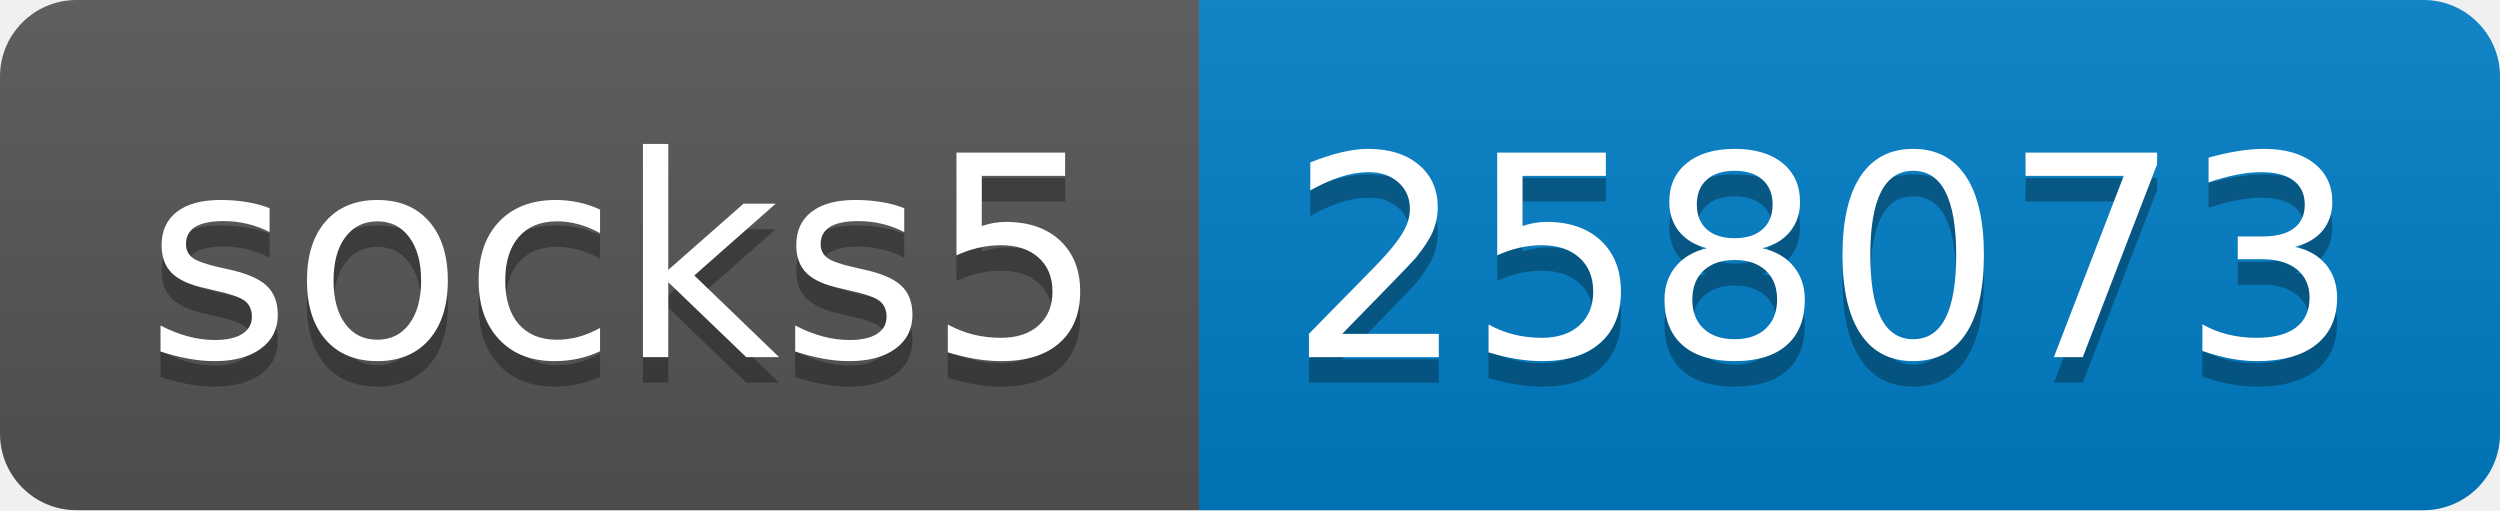
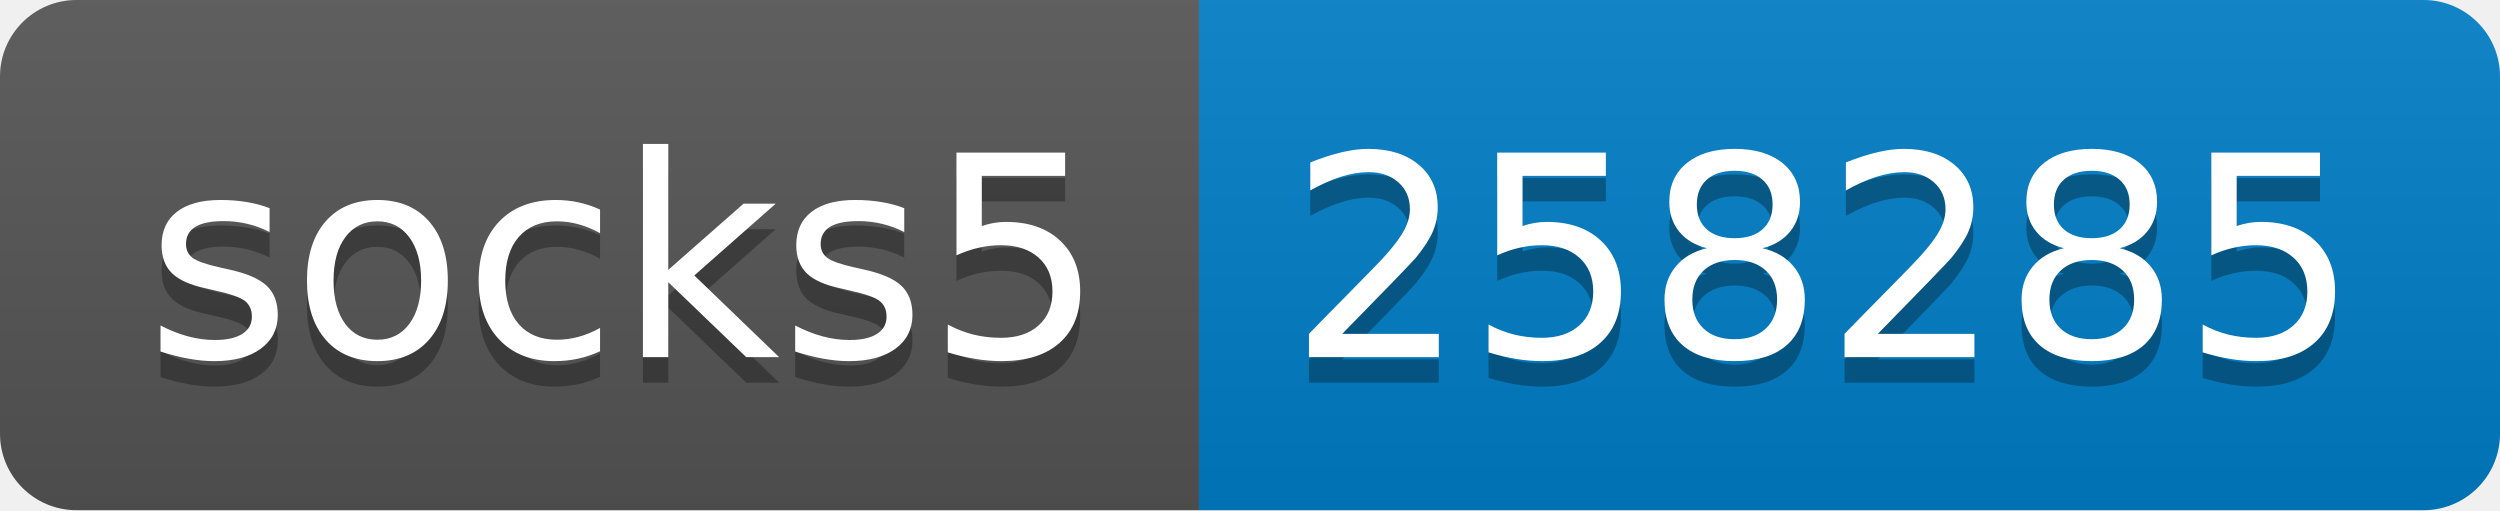
- <svg xmlns="http://www.w3.org/2000/svg" width="98" height="20" role="img" aria-label="socks5: 258073">
+ <svg xmlns="http://www.w3.org/2000/svg" width="98" height="20" role="img" aria-label="socks5: 258285">
  <linearGradient id="s" x2="0" y2="100%">
    <stop offset="0" stop-color="#bbb" stop-opacity=".1" />
    <stop offset="1" stop-opacity=".1" />
  </linearGradient>
  <clipPath id="r">
    <rect width="98" height="20" rx="3" fill="#fff" />
  </clipPath>
  <g clip-path="url(#r)">
    <rect width="47" height="20" fill="#555" />
    <rect x="47" width="51" height="20" fill="#007ec6" />
    <rect width="98" height="20" fill="url(#s)" />
  </g>
  <g fill="#fff" text-anchor="middle" font-family="Verdana,Geneva,DejaVu Sans,sans-serif" text-rendering="geometricPrecision" font-size="110">
    <text aria-hidden="true" x="245" y="150" fill="#010101" fill-opacity=".3" transform="scale(.1)" textLength="370">socks5</text>
    <text x="245" y="140" transform="scale(.1)" fill="#fff" textLength="370">socks5</text>
-     <text aria-hidden="true" x="715" y="150" fill="#010101" fill-opacity=".3" transform="scale(.1)" textLength="410">258073</text>
-     <text x="715" y="140" transform="scale(.1)" fill="#fff" textLength="410">258073</text>
+     <text aria-hidden="true" x="715" y="150" fill="#010101" fill-opacity=".3" transform="scale(.1)" textLength="410">258285</text>
+     <text x="715" y="140" transform="scale(.1)" fill="#fff" textLength="410">258285</text>
  </g>
</svg>
